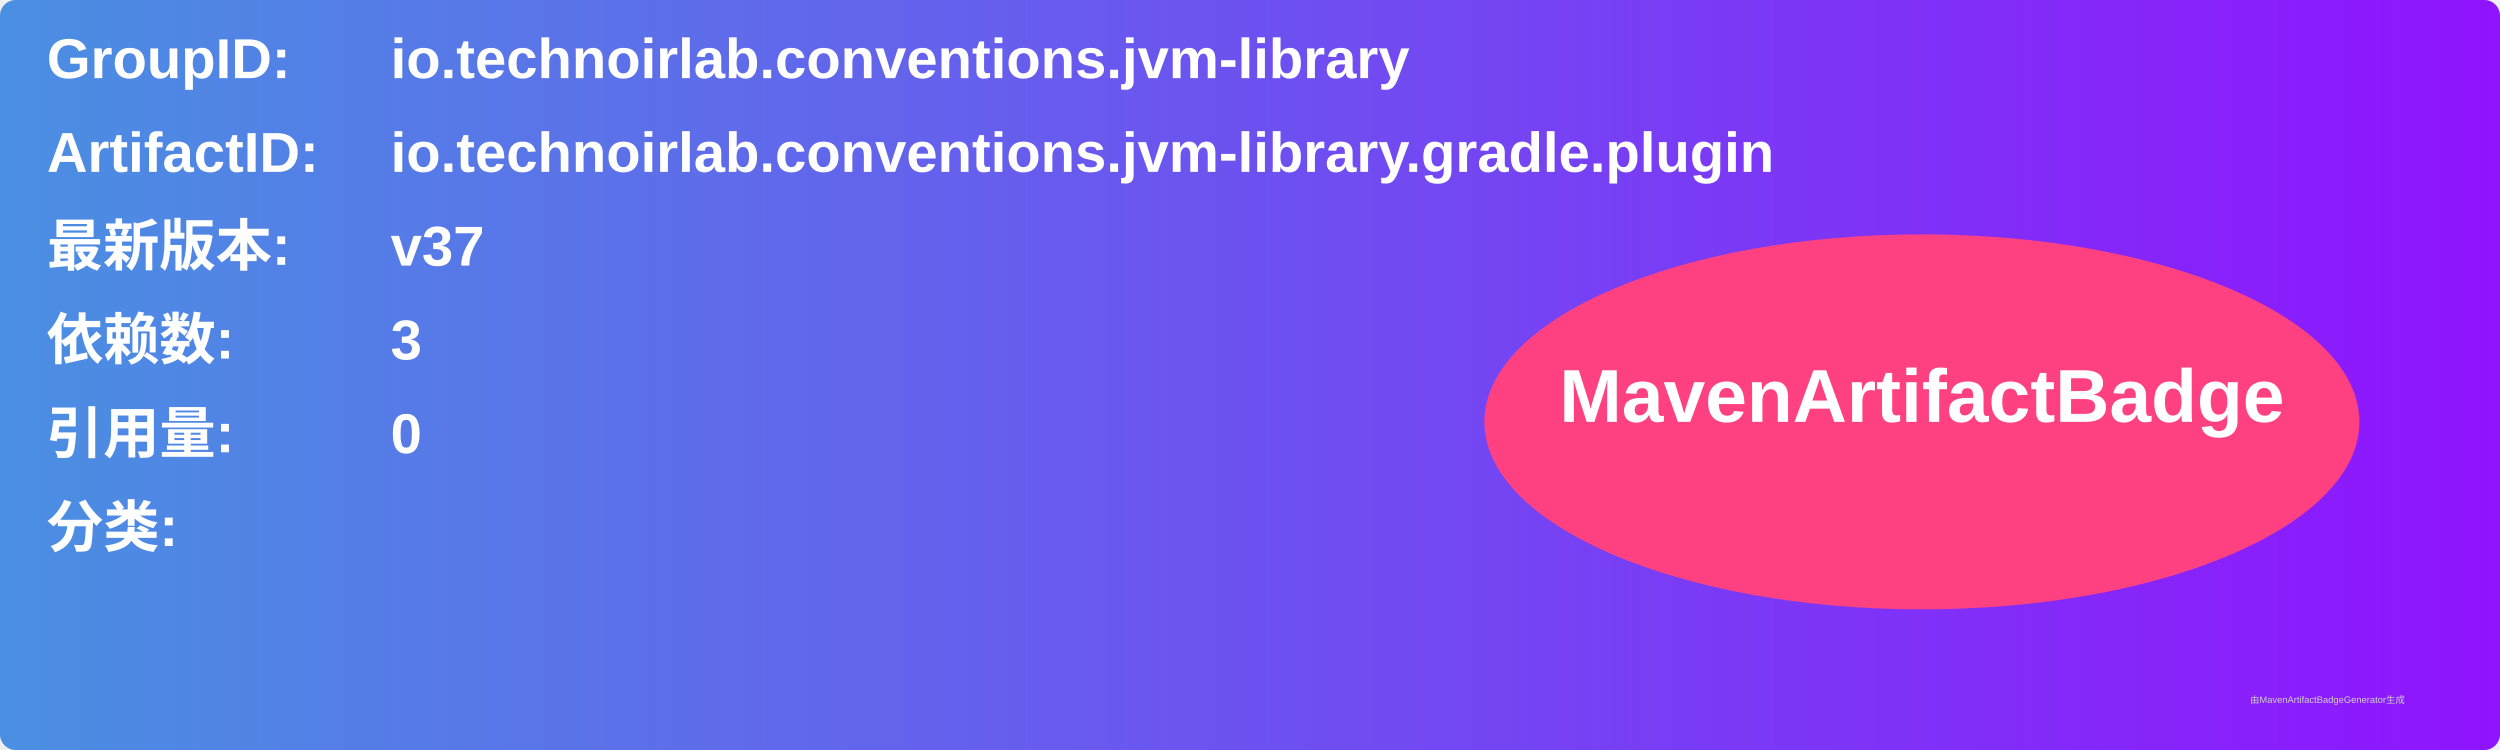
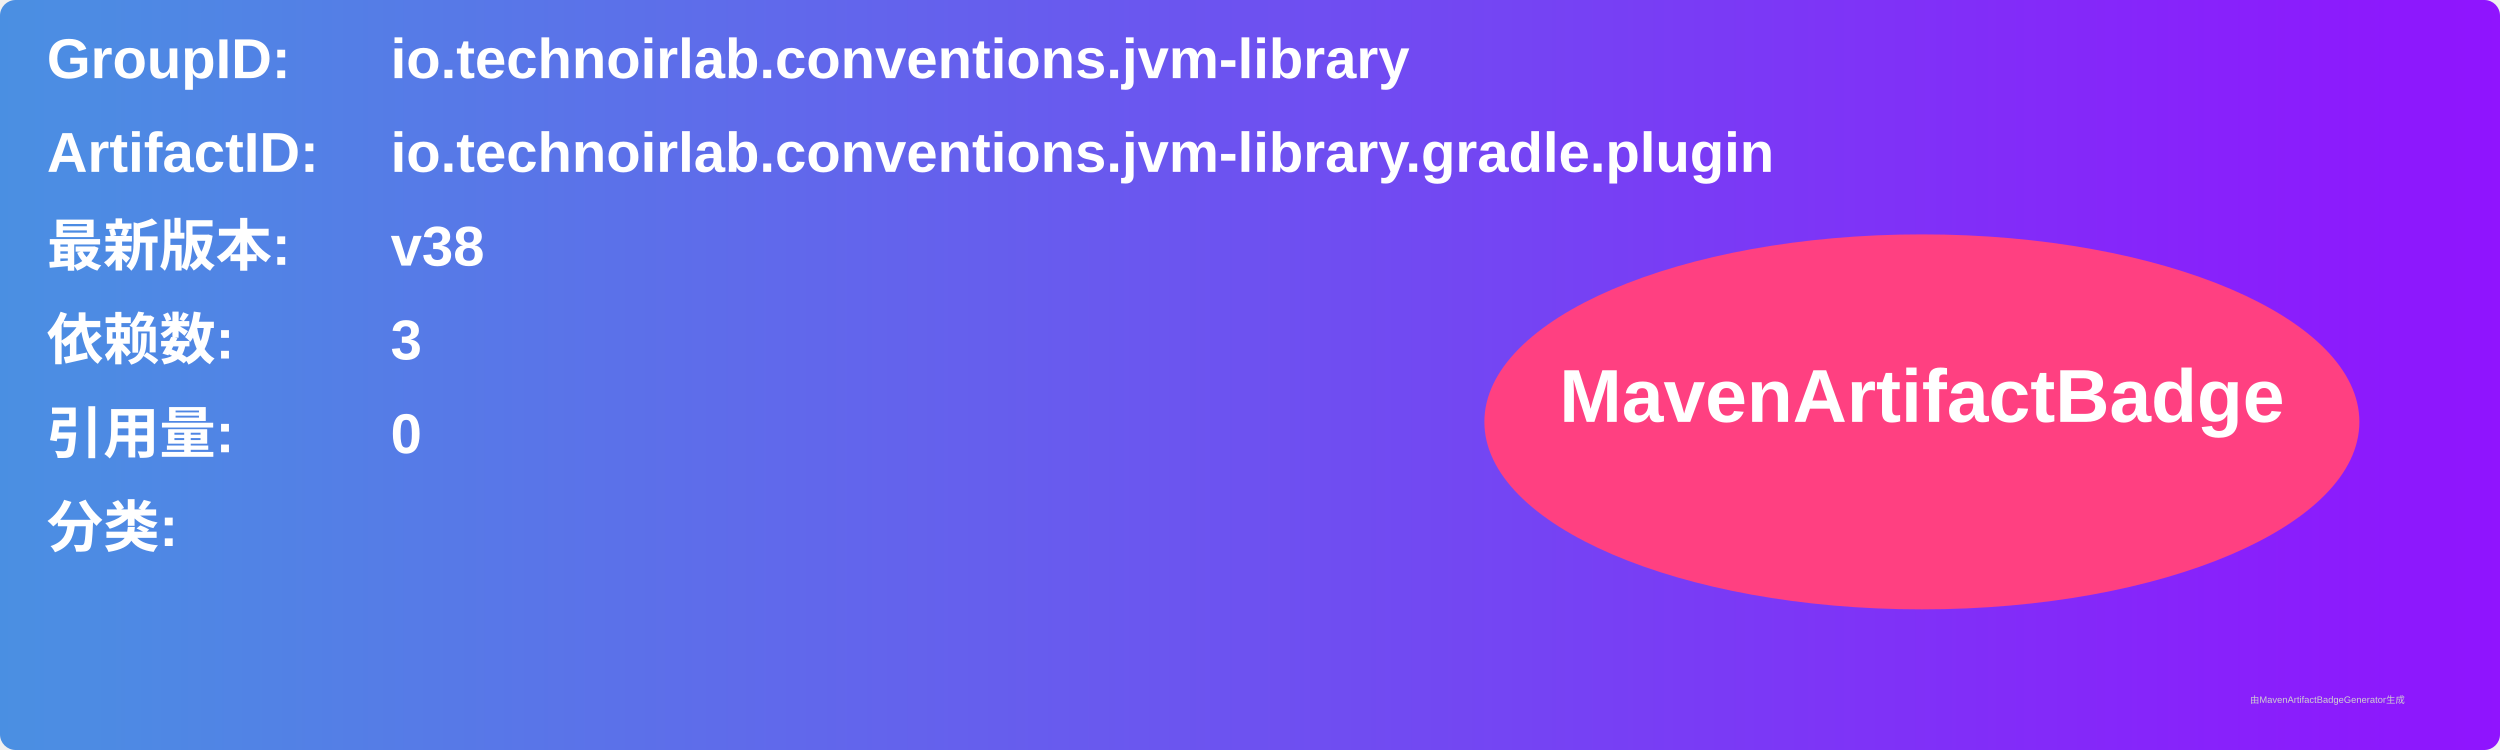
<svg xmlns="http://www.w3.org/2000/svg" width="800" height="240" viewBox="0 0 800 240">
  <linearGradient id="grad" x1="0%" y1="0%" x2="100%" y2="0%">
    <stop offset="0%" stop-color="#4a90e2" />
    <stop offset="100%" stop-color="#9013fe" />
  </linearGradient>
  <rect width="100%" height="100%" rx="5" ry="5" fill="url(#grad)" />
  <g transform="translate(15, 15)">
    <text x="0" y="10" font-family="Arial" font-size="18" fill="white" font-weight="bold" width="260">GroupID:</text>
    <text x="110" y="10" font-family="Arial" font-size="18" fill="white" font-weight="bold" width="460">io.technoirlab.conventions.jvm-library</text>
    <text x="0" y="40" font-family="Arial" font-size="18" fill="white" font-weight="bold" width="260">ArtifactID:</text>
    <text x="110" y="40" font-family="Arial" font-size="18" fill="white" font-weight="bold" width="460">io.technoirlab.conventions.jvm-library.gradle.plugin</text>
    <text x="0" y="70" font-family="Arial" font-size="18" fill="white" font-weight="bold">最新版本:</text>
    <text x="110" y="70" font-family="Arial" font-size="18" fill="white" font-weight="bold">
-       <tspan font-weight="bold">v37</tspan>
+       <tspan font-weight="bold">v38</tspan>
    </text>
    <text x="0" y="100" font-family="Arial" font-size="18" fill="white" font-weight="bold">依赖数: </text>
    <text x="110" y="100" font-family="Arial" font-size="18" fill="white">
      <tspan font-weight="bold">3</tspan>
    </text>
    <text x="0" y="130" font-family="Arial" font-size="18" fill="white" font-weight="bold">引用量: </text>
    <text x="110" y="130" font-family="Arial" font-size="18" fill="white">
      <tspan font-weight="bold">0</tspan>
    </text>
    <text x="0" y="160" font-family="Arial" font-size="18" fill="white" font-weight="bold">分类:</text>
    <text x="10" y="190" font-family="Arial" font-size="10" fill="white">
      <tspan font-weight="bold" />
    </text>
    <ellipse cx="600" cy="120" rx="140" ry="60" fill="#ff4081" />
    <text x="600" y="120" text-anchor="middle" font-family="Arial" font-size="24" fill="white" font-weight="bold">MavenArtifactBadge</text>
  </g>
  <text x="720" y="225" font-family="Arial" font-size="3" fill="#d0d0d0">由MavenArtifactBadgeGenerator生成</text>
</svg>
